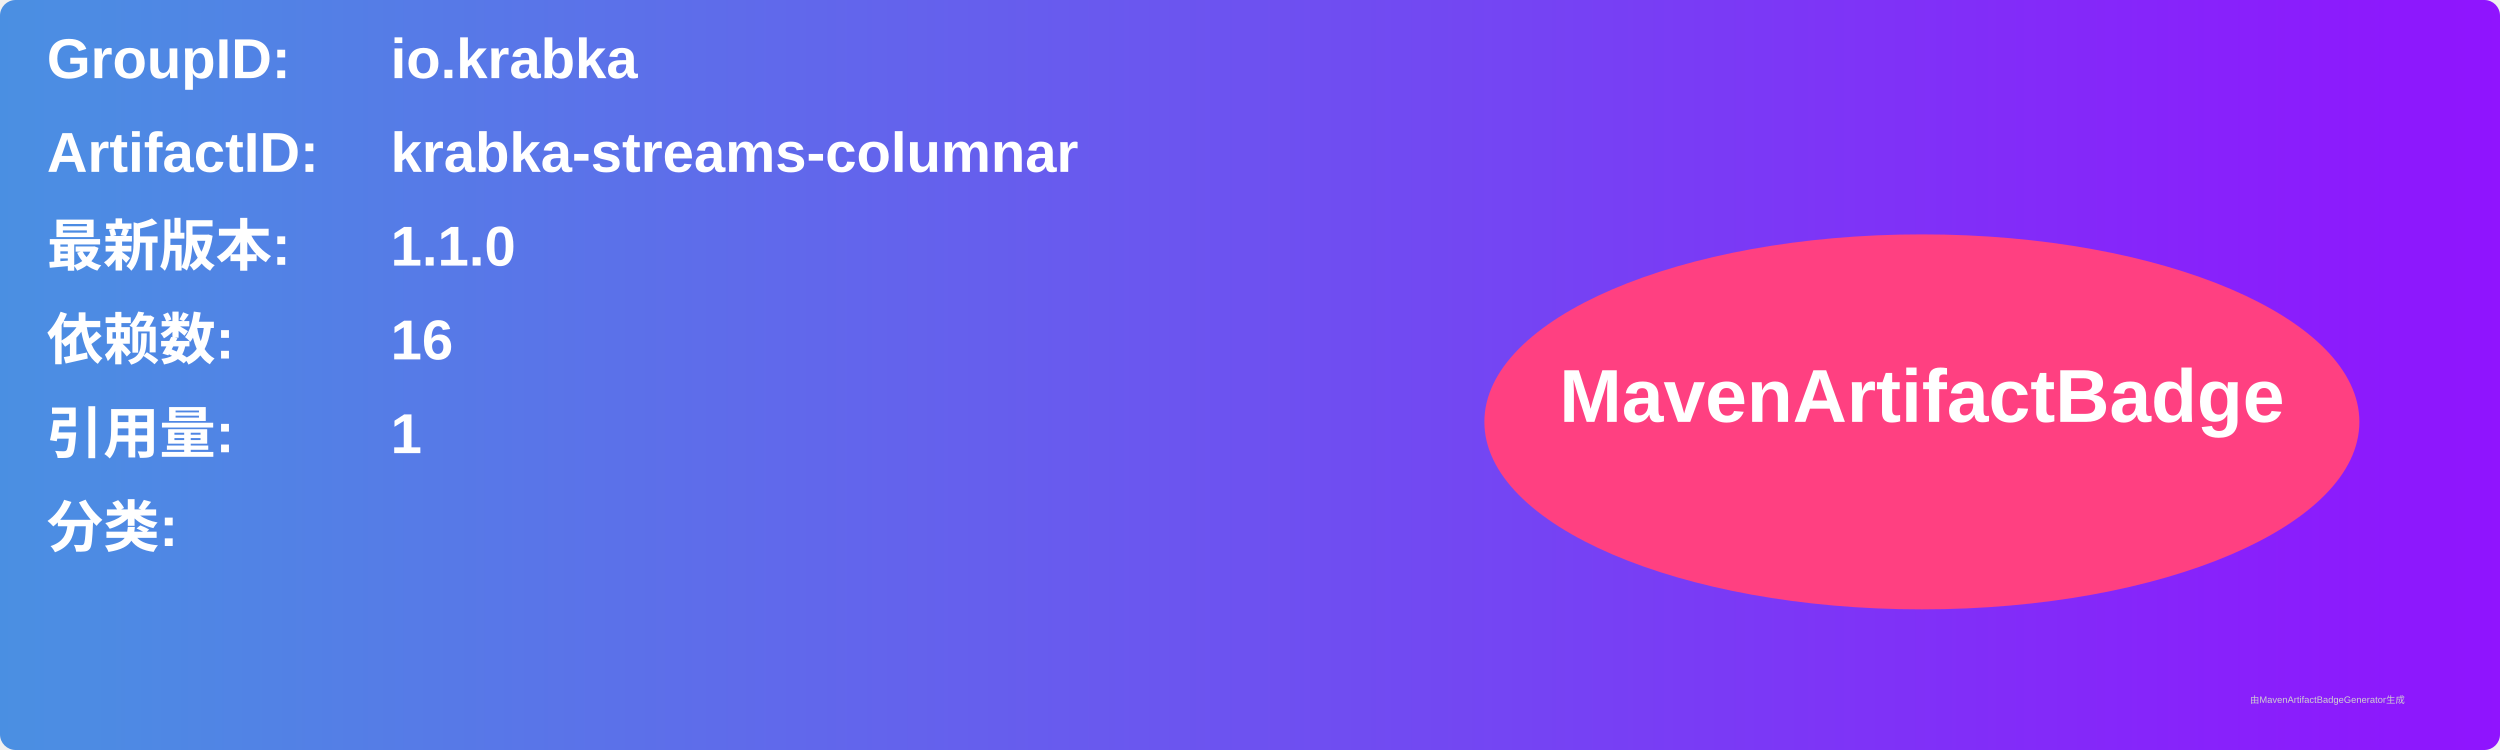
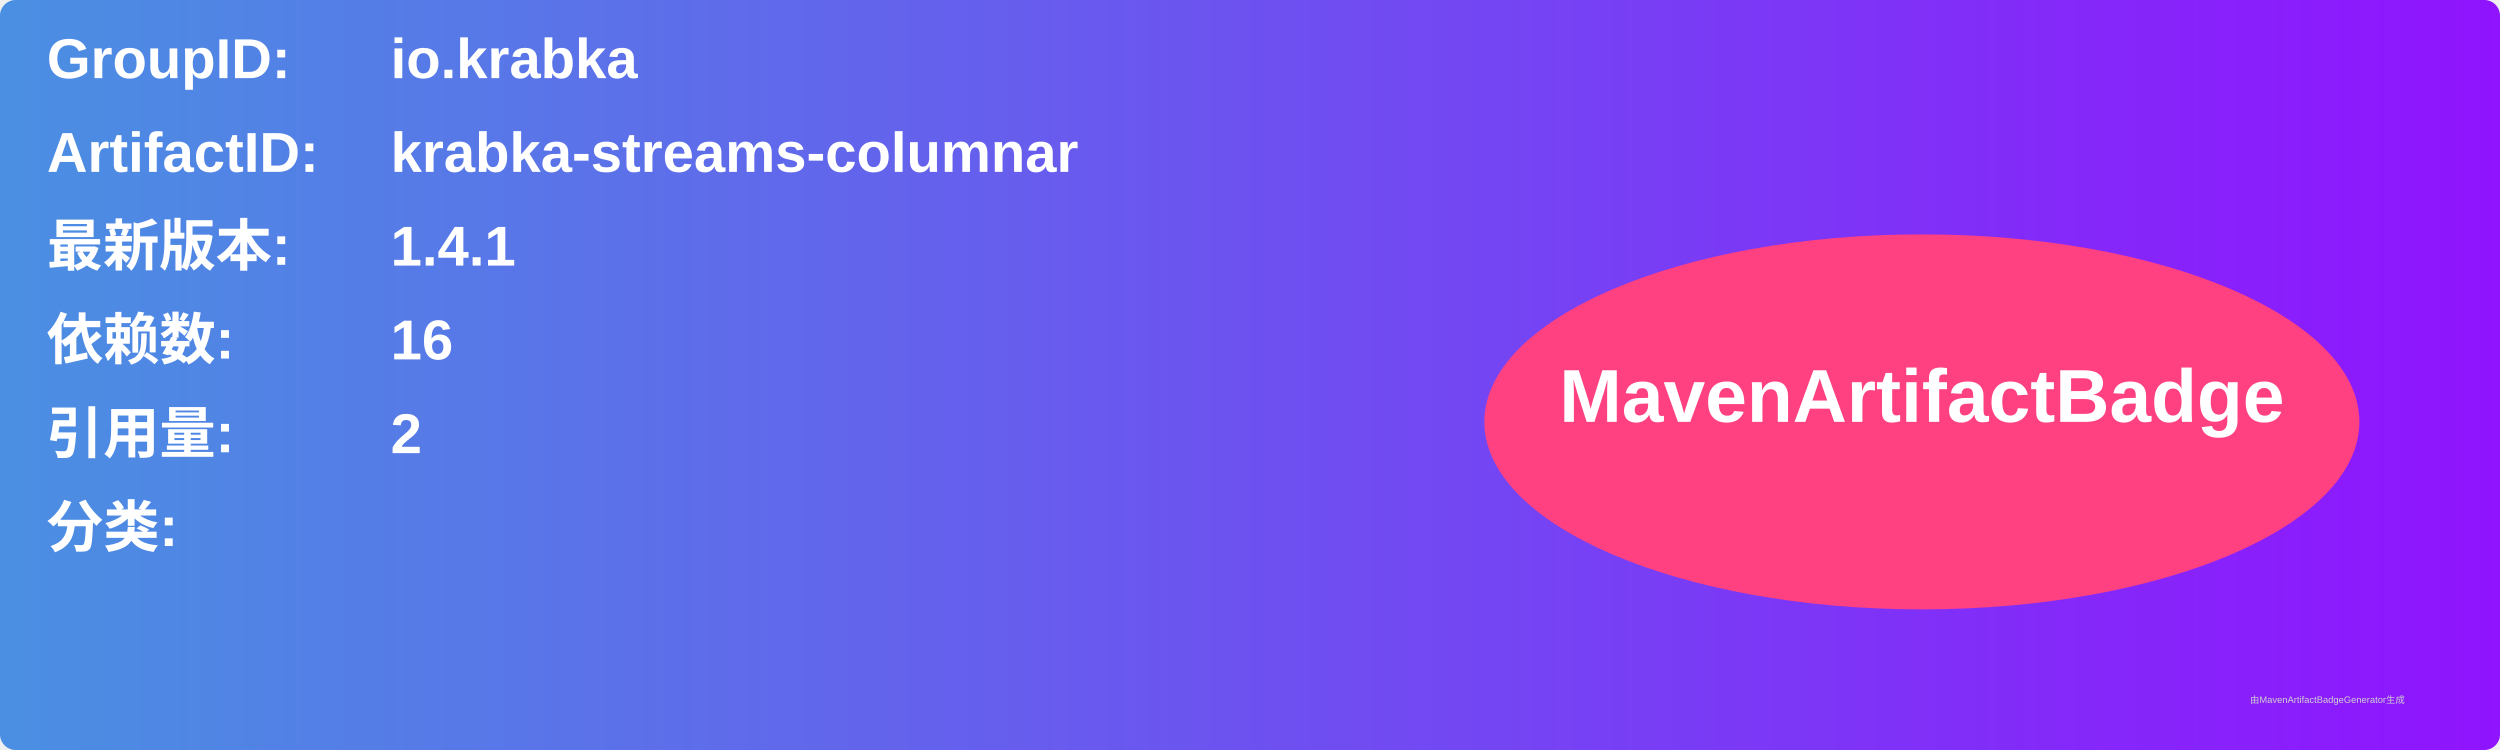
<svg xmlns="http://www.w3.org/2000/svg" width="800" height="240" viewBox="0 0 800 240">
  <linearGradient id="grad" x1="0%" y1="0%" x2="100%" y2="0%">
    <stop offset="0%" stop-color="#4a90e2" />
    <stop offset="100%" stop-color="#9013fe" />
  </linearGradient>
  <rect width="100%" height="100%" rx="5" ry="5" fill="url(#grad)" />
  <g transform="translate(15, 15)">
    <text x="0" y="10" font-family="Arial" font-size="18" fill="white" font-weight="bold" width="260">GroupID:</text>
    <text x="110" y="10" font-family="Arial" font-size="18" fill="white" font-weight="bold" width="460">io.krabka</text>
    <text x="0" y="40" font-family="Arial" font-size="18" fill="white" font-weight="bold" width="260">ArtifactID:</text>
    <text x="110" y="40" font-family="Arial" font-size="18" fill="white" font-weight="bold" width="460">krabka-streams-columnar</text>
    <text x="0" y="70" font-family="Arial" font-size="18" fill="white" font-weight="bold">最新版本:</text>
    <text x="110" y="70" font-family="Arial" font-size="18" fill="white" font-weight="bold">
-       <tspan font-weight="bold">1.1.0</tspan>
+       <tspan font-weight="bold">1.4.1</tspan>
    </text>
    <text x="0" y="100" font-family="Arial" font-size="18" fill="white" font-weight="bold">依赖数: </text>
    <text x="110" y="100" font-family="Arial" font-size="18" fill="white">
      <tspan font-weight="bold">16</tspan>
    </text>
    <text x="0" y="130" font-family="Arial" font-size="18" fill="white" font-weight="bold">引用量: </text>
    <text x="110" y="130" font-family="Arial" font-size="18" fill="white">
-       <tspan font-weight="bold">1</tspan>
+       <tspan font-weight="bold">2</tspan>
    </text>
    <text x="0" y="160" font-family="Arial" font-size="18" fill="white" font-weight="bold">分类:</text>
    <text x="10" y="190" font-family="Arial" font-size="10" fill="white">
      <tspan font-weight="bold" />
    </text>
    <ellipse cx="600" cy="120" rx="140" ry="60" fill="#ff4081" />
    <text x="600" y="120" text-anchor="middle" font-family="Arial" font-size="24" fill="white" font-weight="bold">MavenArtifactBadge</text>
  </g>
  <text x="720" y="225" font-family="Arial" font-size="3" fill="#d0d0d0">由MavenArtifactBadgeGenerator生成</text>
</svg>
